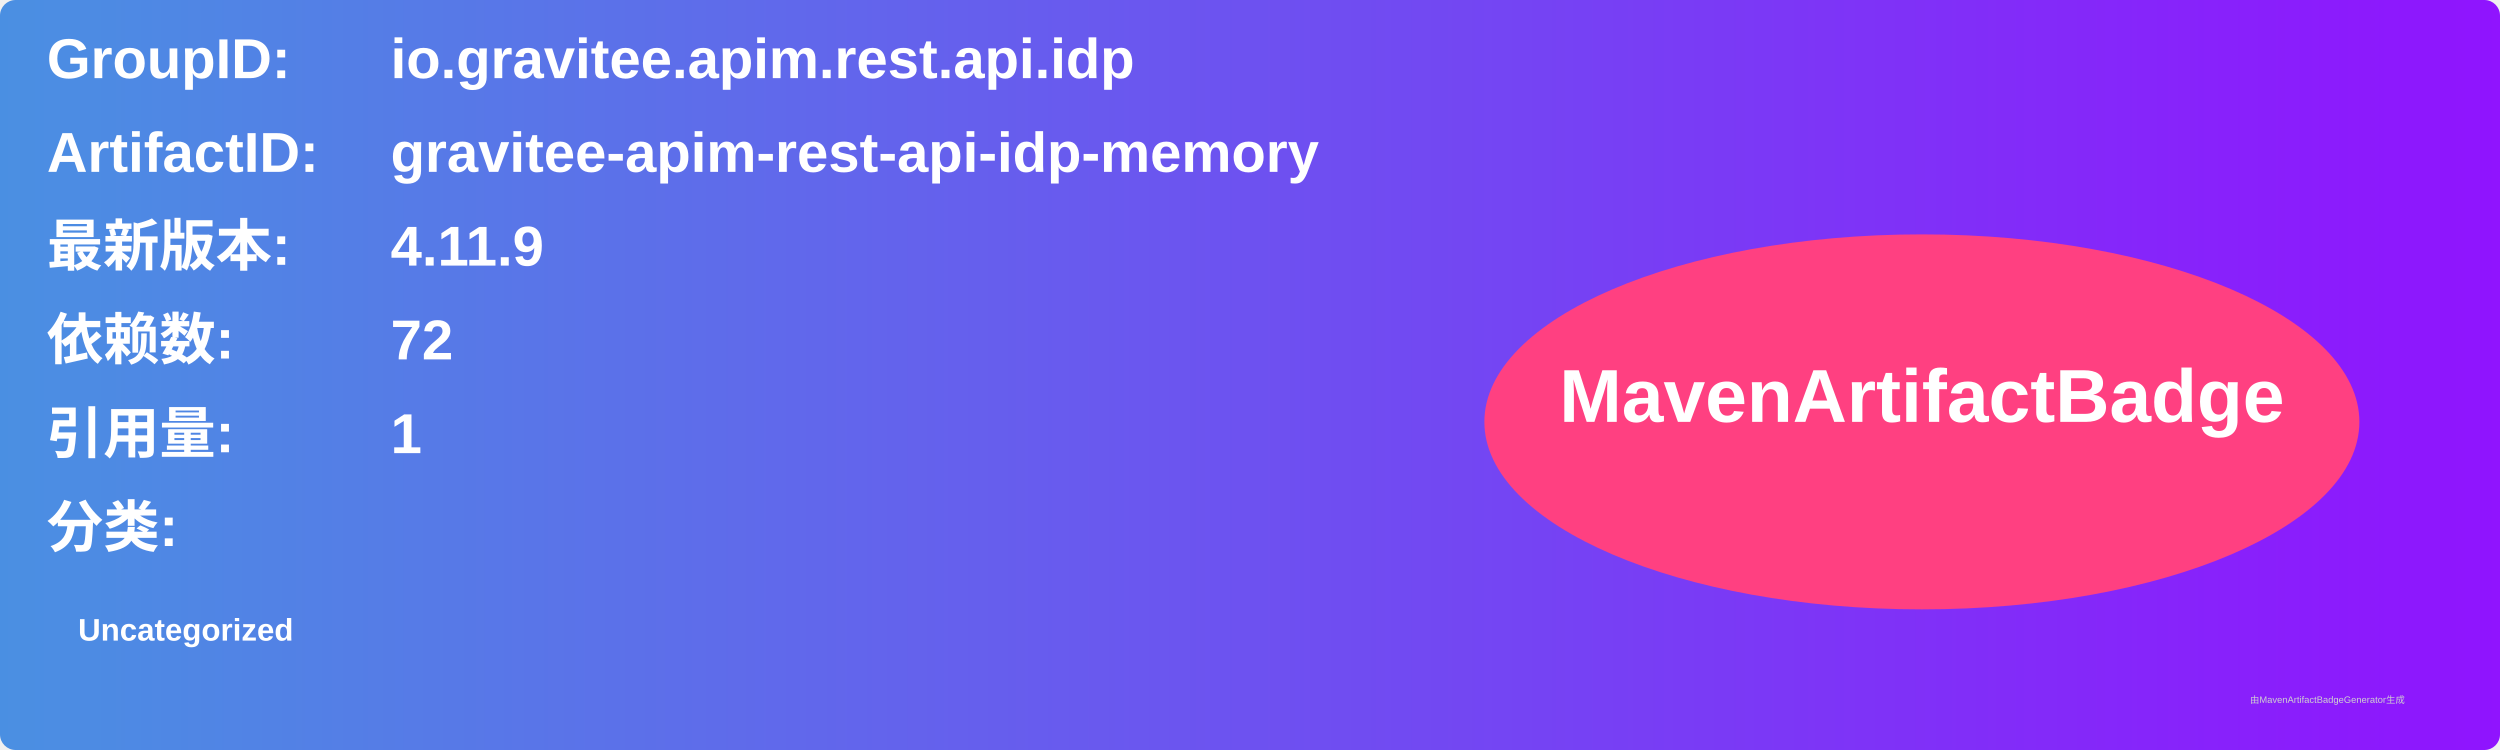
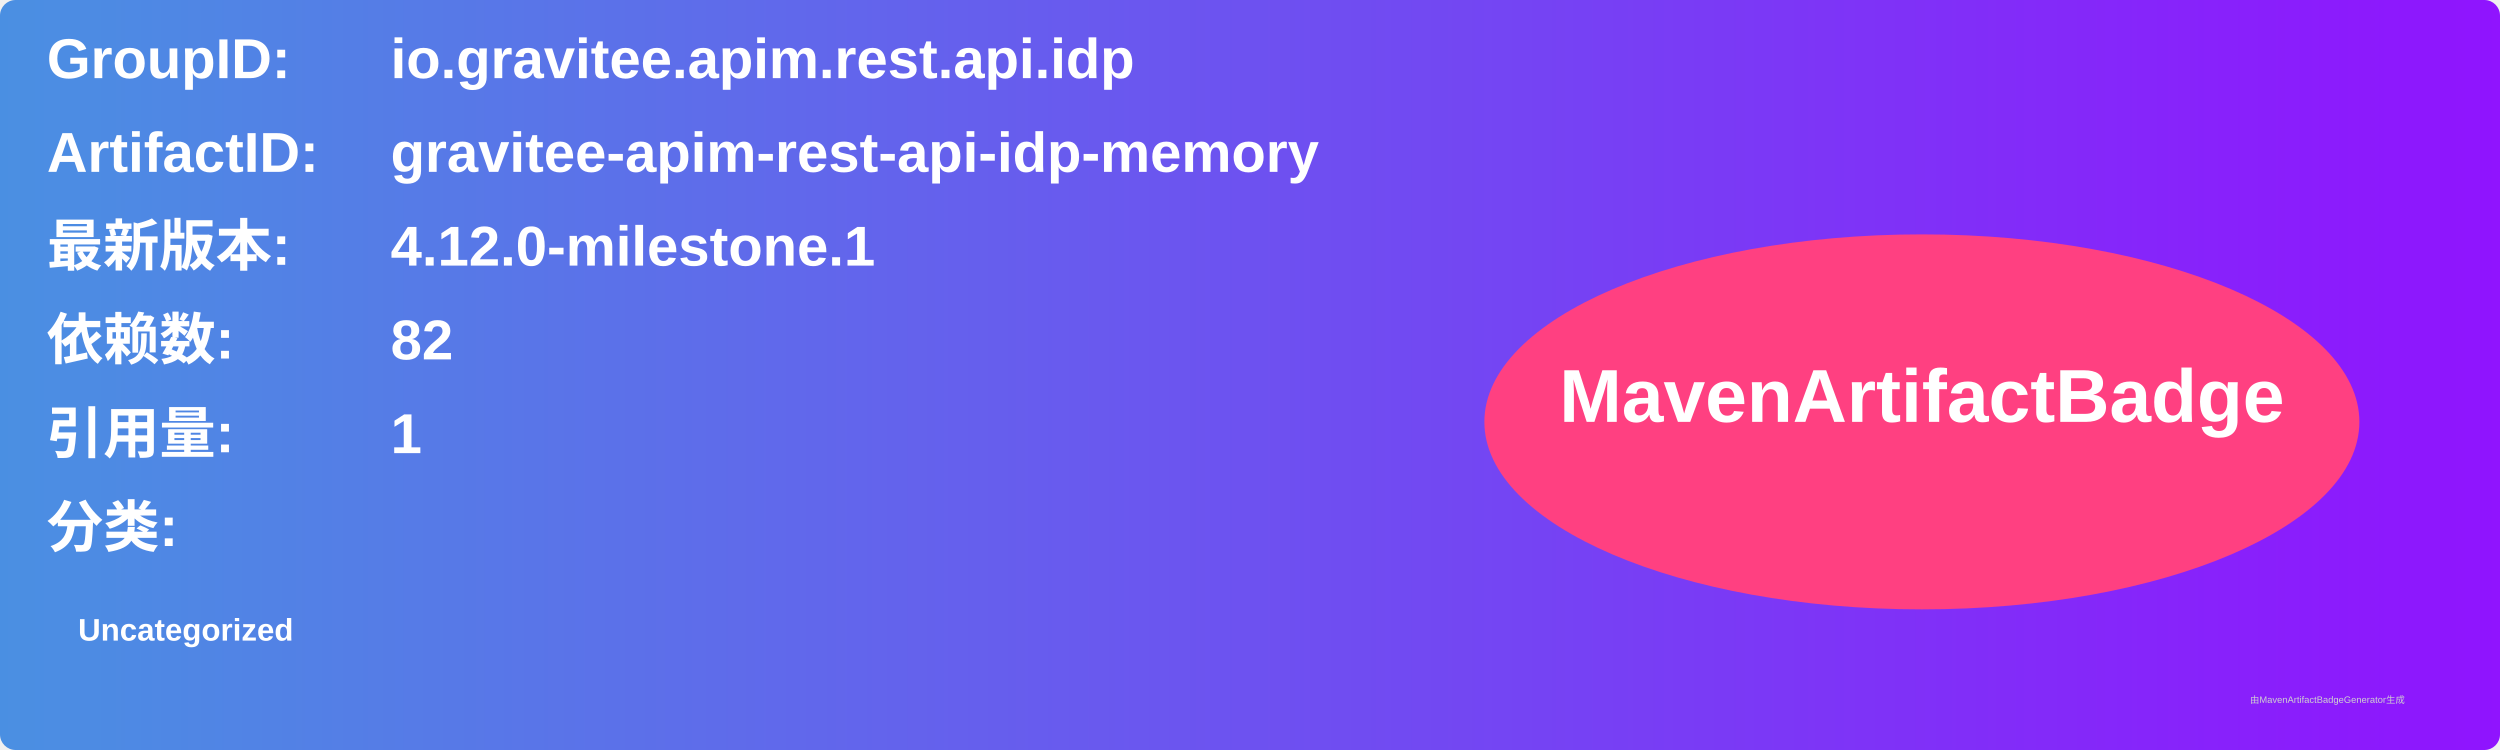
<svg xmlns="http://www.w3.org/2000/svg" width="800" height="240" viewBox="0 0 800 240">
  <linearGradient id="grad" x1="0%" y1="0%" x2="100%" y2="0%">
    <stop offset="0%" stop-color="#4a90e2" />
    <stop offset="100%" stop-color="#9013fe" />
  </linearGradient>
  <rect width="100%" height="100%" rx="5" ry="5" fill="url(#grad)" />
  <g transform="translate(15, 15)">
    <text x="0" y="10" font-family="Arial" font-size="18" fill="white" font-weight="bold" width="260">GroupID:</text>
    <text x="110" y="10" font-family="Arial" font-size="18" fill="white" font-weight="bold" width="460">io.gravitee.apim.rest.api.idp</text>
    <text x="0" y="40" font-family="Arial" font-size="18" fill="white" font-weight="bold" width="260">ArtifactID:</text>
    <text x="110" y="40" font-family="Arial" font-size="18" fill="white" font-weight="bold" width="460">gravitee-apim-rest-api-idp-memory</text>
    <text x="0" y="70" font-family="Arial" font-size="18" fill="white" font-weight="bold">最新版本:</text>
    <text x="110" y="70" font-family="Arial" font-size="18" fill="white" font-weight="bold">
-       <tspan font-weight="bold">4.11.9</tspan>
+       <tspan font-weight="bold">4.12.0-milestone.1</tspan>
    </text>
    <text x="0" y="100" font-family="Arial" font-size="18" fill="white" font-weight="bold">依赖数: </text>
    <text x="110" y="100" font-family="Arial" font-size="18" fill="white">
-       <tspan font-weight="bold">72</tspan>
+       <tspan font-weight="bold">82</tspan>
    </text>
    <text x="0" y="130" font-family="Arial" font-size="18" fill="white" font-weight="bold">引用量: </text>
    <text x="110" y="130" font-family="Arial" font-size="18" fill="white">
      <tspan font-weight="bold">1</tspan>
    </text>
    <text x="0" y="160" font-family="Arial" font-size="18" fill="white" font-weight="bold">分类:</text>
    <text x="10" y="190" font-family="Arial" font-size="10" fill="white">
      <tspan font-weight="bold">Uncategorized</tspan>
    </text>
    <ellipse cx="600" cy="120" rx="140" ry="60" fill="#ff4081" />
    <text x="600" y="120" text-anchor="middle" font-family="Arial" font-size="24" fill="white" font-weight="bold">MavenArtifactBadge</text>
  </g>
  <text x="720" y="225" font-family="Arial" font-size="3" fill="#d0d0d0">由MavenArtifactBadgeGenerator生成</text>
</svg>
